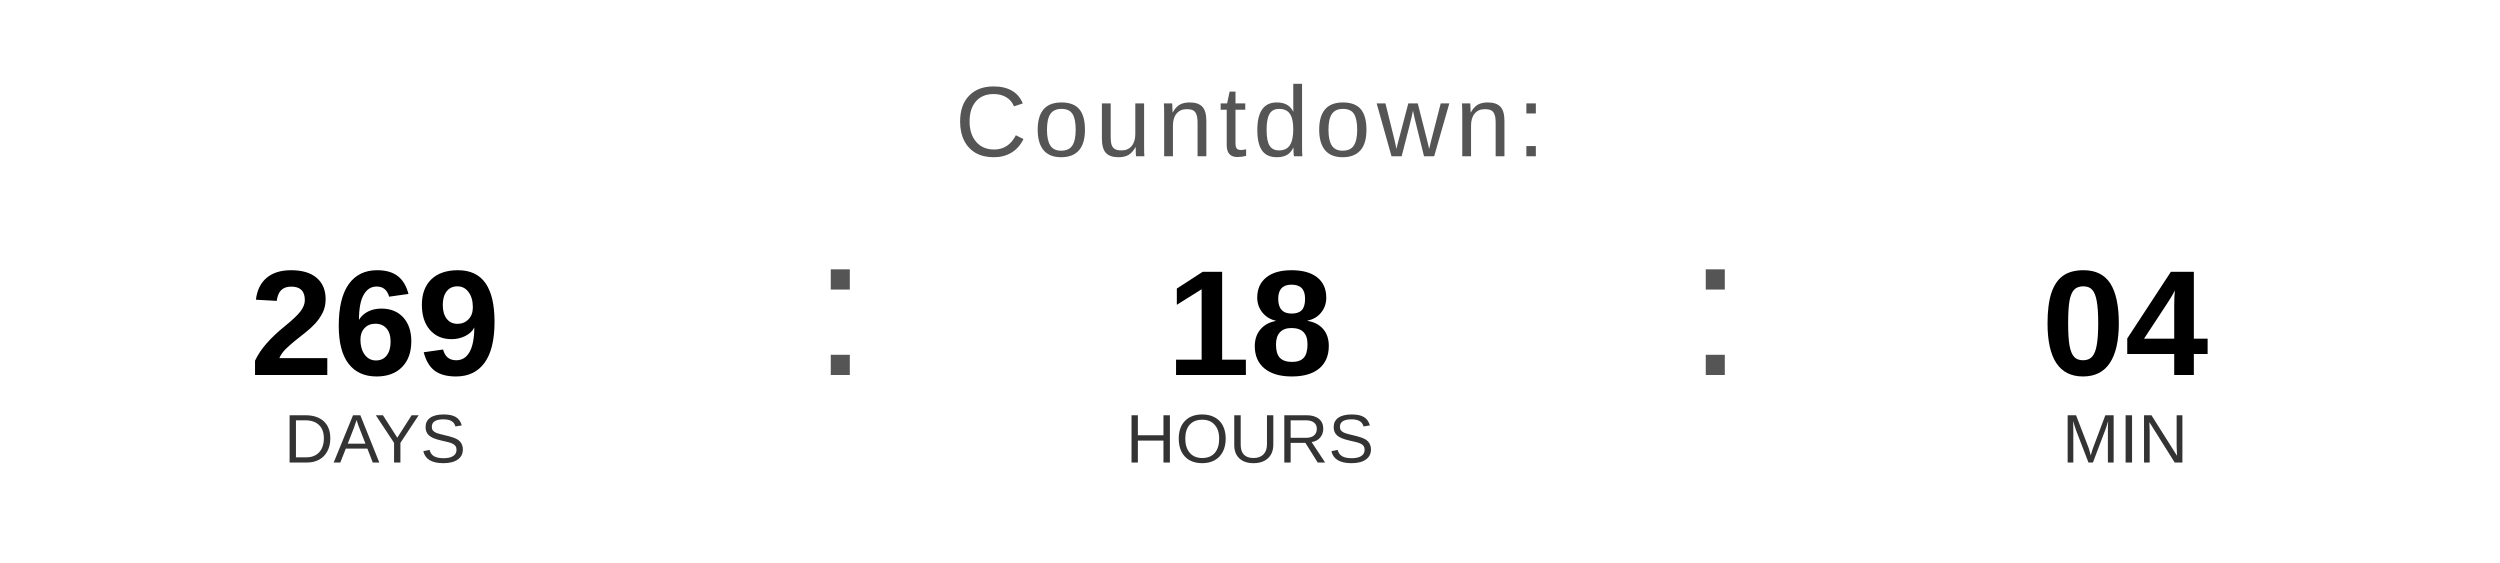
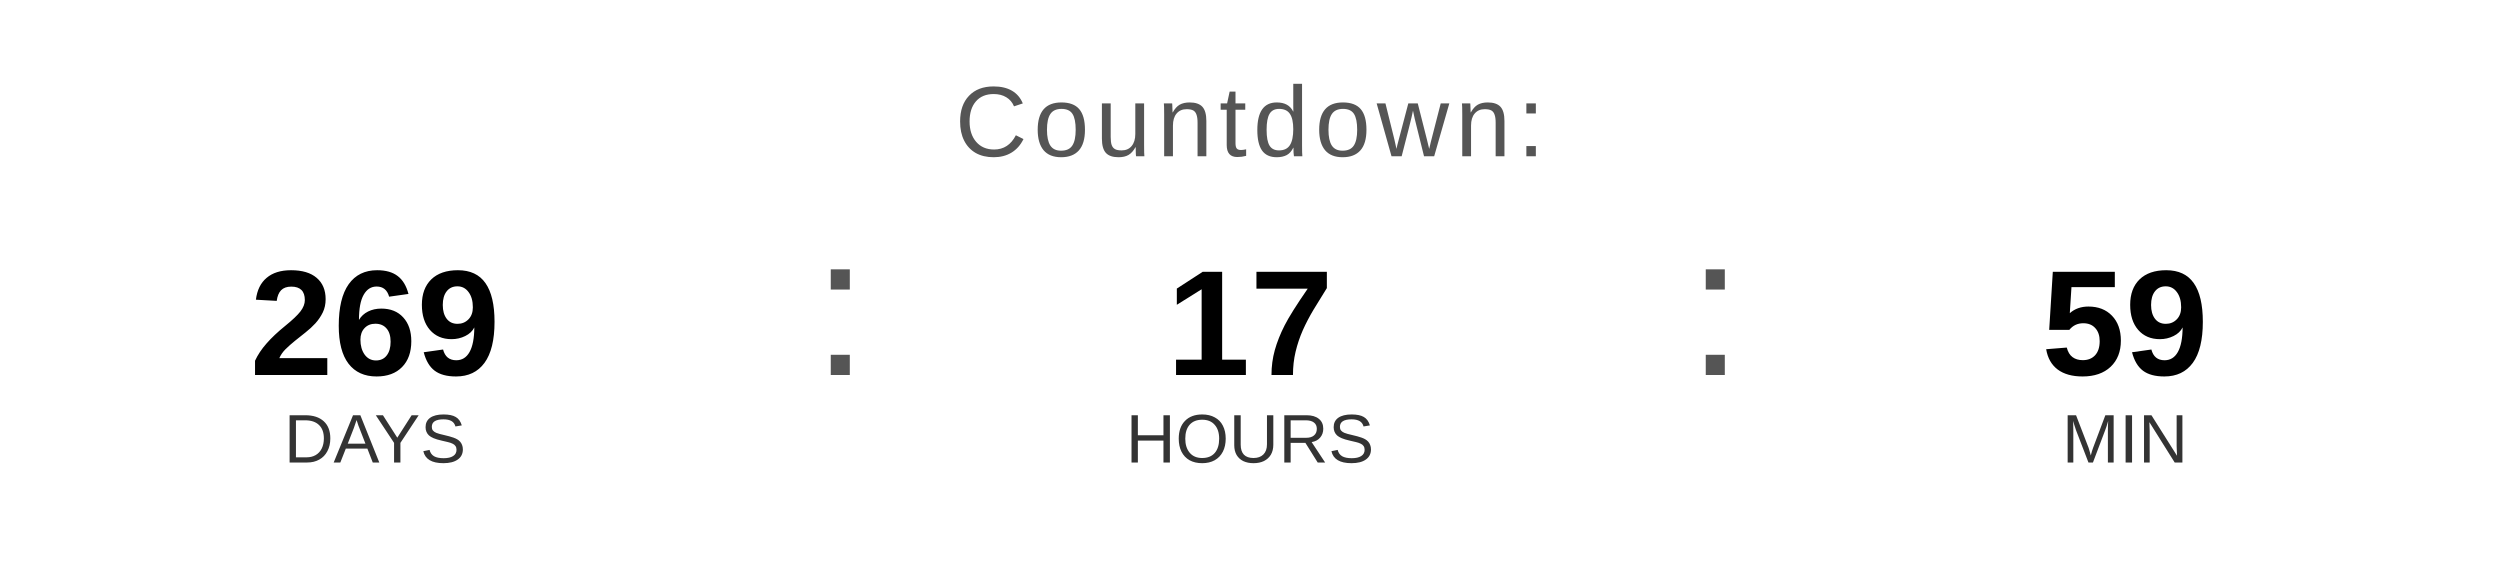
<svg xmlns="http://www.w3.org/2000/svg" width="400" height="90" viewBox="0 0 400 90">
  <text x="200" y="25" font-family="Arial, Helvetica, sans-serif" font-size="16" fill="#555555" text-anchor="middle" letter-spacing="1">
    Countdown:
  </text>
  <text x="60" y="60" font-family="Arial, Helvetica, sans-serif" font-size="24" font-weight="bold" fill="#000000" text-anchor="middle">269</text>
  <text x="60" y="74" font-family="Arial, Helvetica, sans-serif" font-size="11" fill="#333333" text-anchor="middle">DAYS</text>
  <text x="130" y="60" font-family="Arial, sans-serif" font-size="32" fill="#555555">:</text>
-   <text x="200" y="60" font-family="Arial, Helvetica, sans-serif" font-size="24" font-weight="bold" fill="#000000" text-anchor="middle">18</text>
+   <text x="200" y="60" font-family="Arial, Helvetica, sans-serif" font-size="24" font-weight="bold" fill="#000000" text-anchor="middle">17</text>
  <text x="200" y="74" font-family="Arial, Helvetica, sans-serif" font-size="11" fill="#333333" text-anchor="middle">HOURS</text>
  <text x="270" y="60" font-family="Arial, sans-serif" font-size="32" fill="#555555">:</text>
-   <text x="340" y="60" font-family="Arial, Helvetica, sans-serif" font-size="24" font-weight="bold" fill="#000000" text-anchor="middle">04</text>
+   <text x="340" y="60" font-family="Arial, Helvetica, sans-serif" font-size="24" font-weight="bold" fill="#000000" text-anchor="middle">59</text>
  <text x="340" y="74" font-family="Arial, Helvetica, sans-serif" font-size="11" fill="#333333" text-anchor="middle">MIN</text>
</svg>
